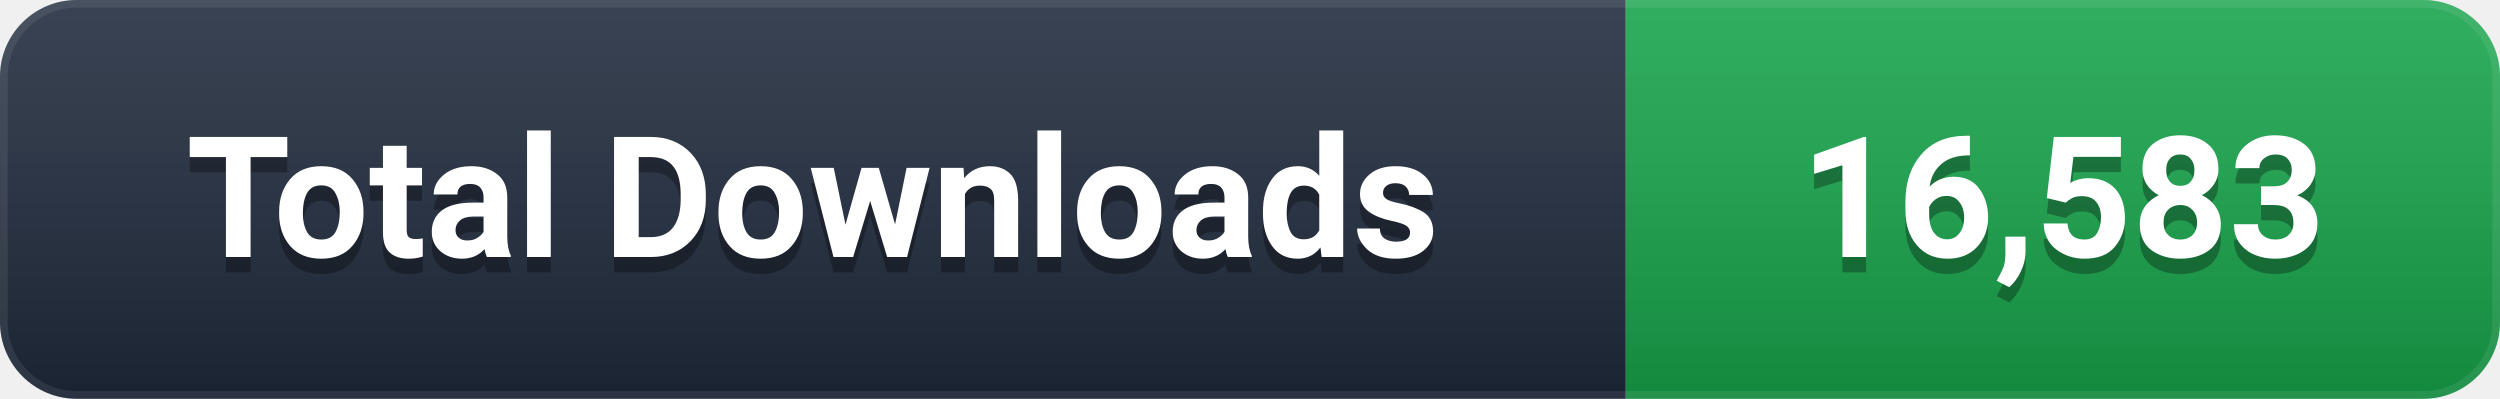
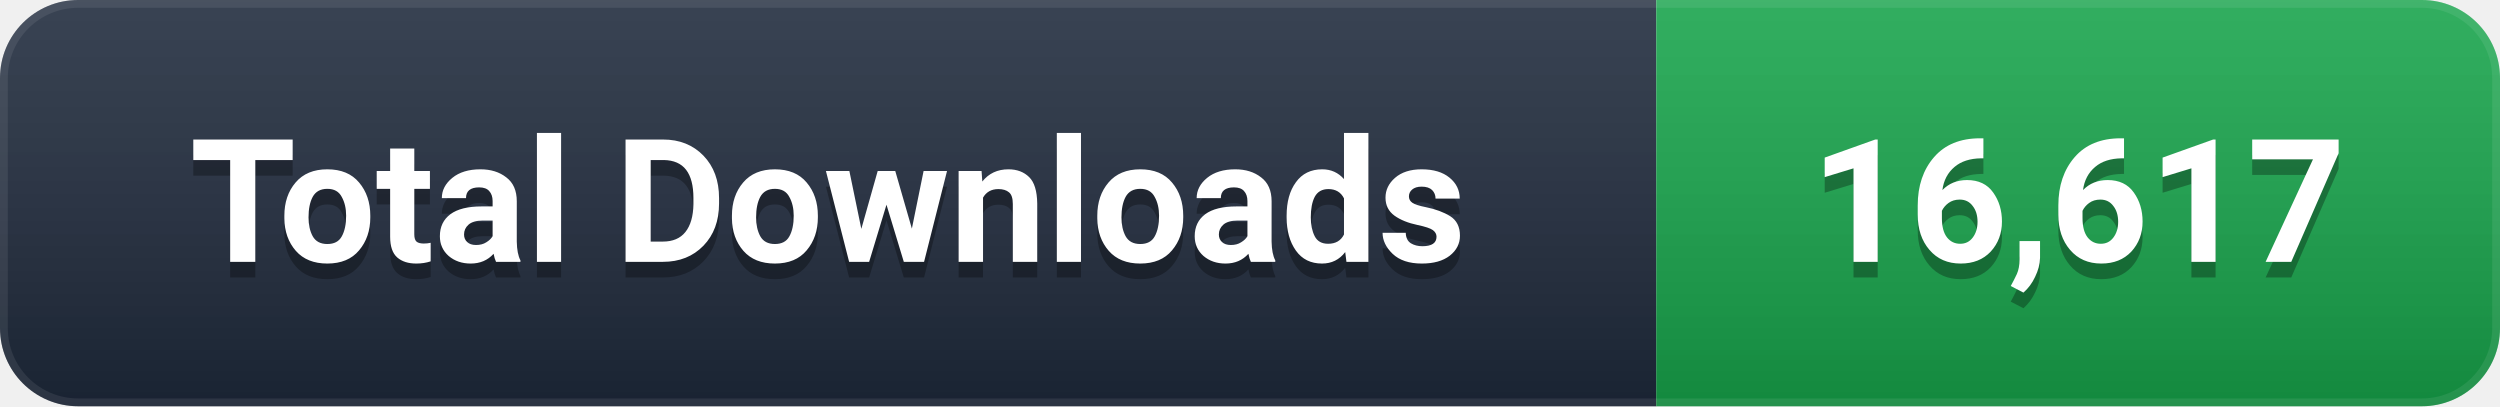
- <svg xmlns="http://www.w3.org/2000/svg" width="163" height="26" viewBox="0 0 163 26" role="img" aria-label="Total Downloads: 16,583">
+ <svg xmlns="http://www.w3.org/2000/svg" width="160" height="26" viewBox="0 0 160 26" role="img" aria-label="Total Downloads: 16,617">
  <defs>
    <linearGradient id="g" x1="0" y1="0" x2="0" y2="1">
      <stop offset="0%" stop-color="#ffffff" stop-opacity="0.12" />
      <stop offset="100%" stop-color="#000000" stop-opacity="0.16" />
    </linearGradient>
    <clipPath id="c">
-       <rect width="163" height="26" rx="5" />
+       <rect width="160" height="26" rx="5" />
    </clipPath>
  </defs>
  <g clip-path="url(#c)">
    <rect width="106" height="26" fill="#1e293b" />
-     <rect x="106" width="57" height="26" fill="#16A34A" />
-     <rect width="163" height="26" fill="url(#g)" />
-     <rect width="163" height="26" rx="5" fill="none" stroke="#ffffff" stroke-opacity="0.08" stroke-width="1" />
+     <rect x="106" width="54" height="26" fill="#16A34A" />
+     <rect width="160" height="26" fill="url(#g)" />
+     <rect width="160" height="26" rx="5" fill="none" stroke="#ffffff" stroke-opacity="0.08" stroke-width="1" />
  </g>
  <g font-family="-apple-system, BlinkMacSystemFont, 'Segoe UI', Roboto, 'Helvetica Neue', Arial, sans-serif" font-size="11" font-weight="600" text-anchor="middle" dominant-baseline="central">
    <text x="53.0" y="14" fill="#000000" opacity="0.3">Total Downloads</text>
    <text x="53.0" y="13" fill="#ffffff">Total Downloads</text>
-     <text x="134.5" y="14" fill="#000000" opacity="0.3">16,583</text>
-     <text x="134.5" y="13" fill="#ffffff">16,583</text>
+     <text x="133.0" y="14" fill="#000000" opacity="0.3">16,617</text>
+     <text x="133.0" y="13" fill="#ffffff">16,617</text>
  </g>
</svg>
